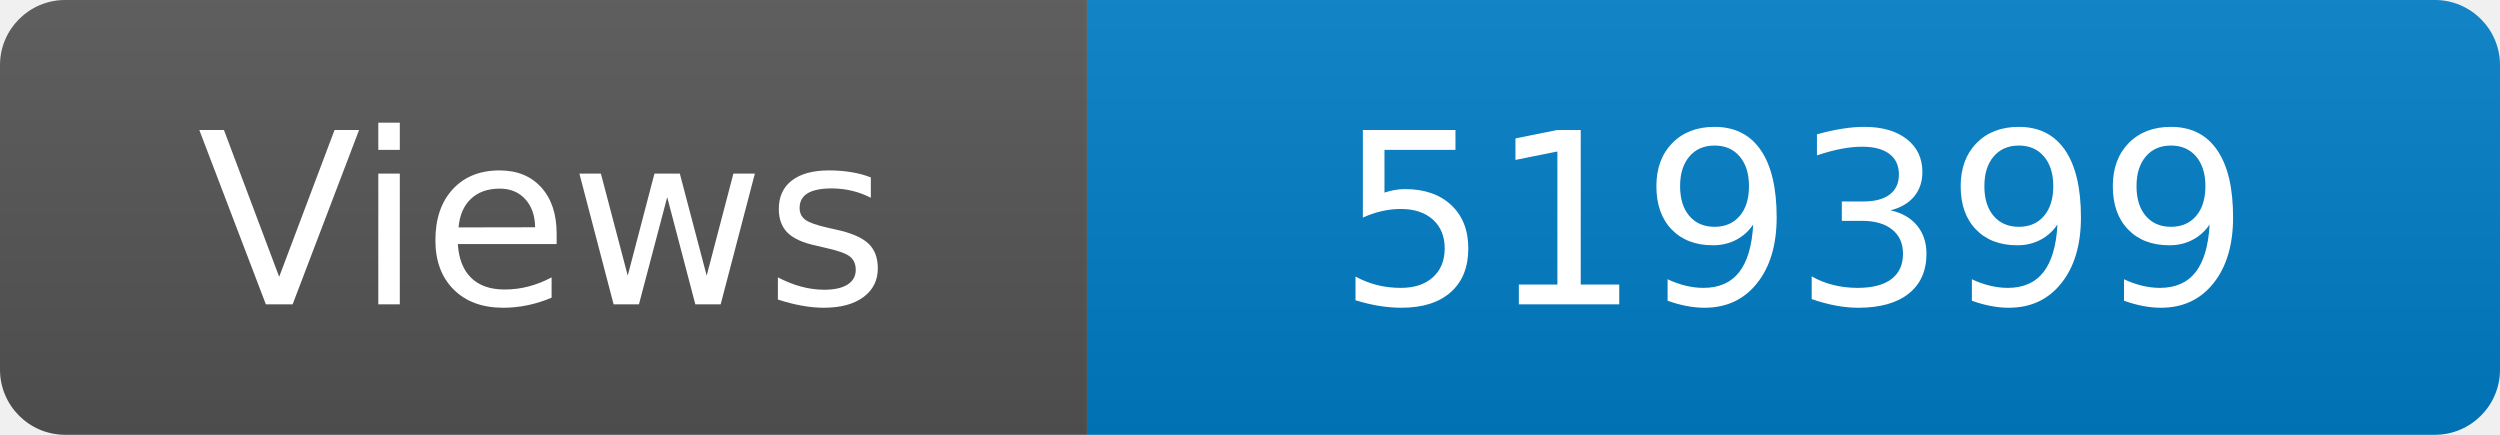
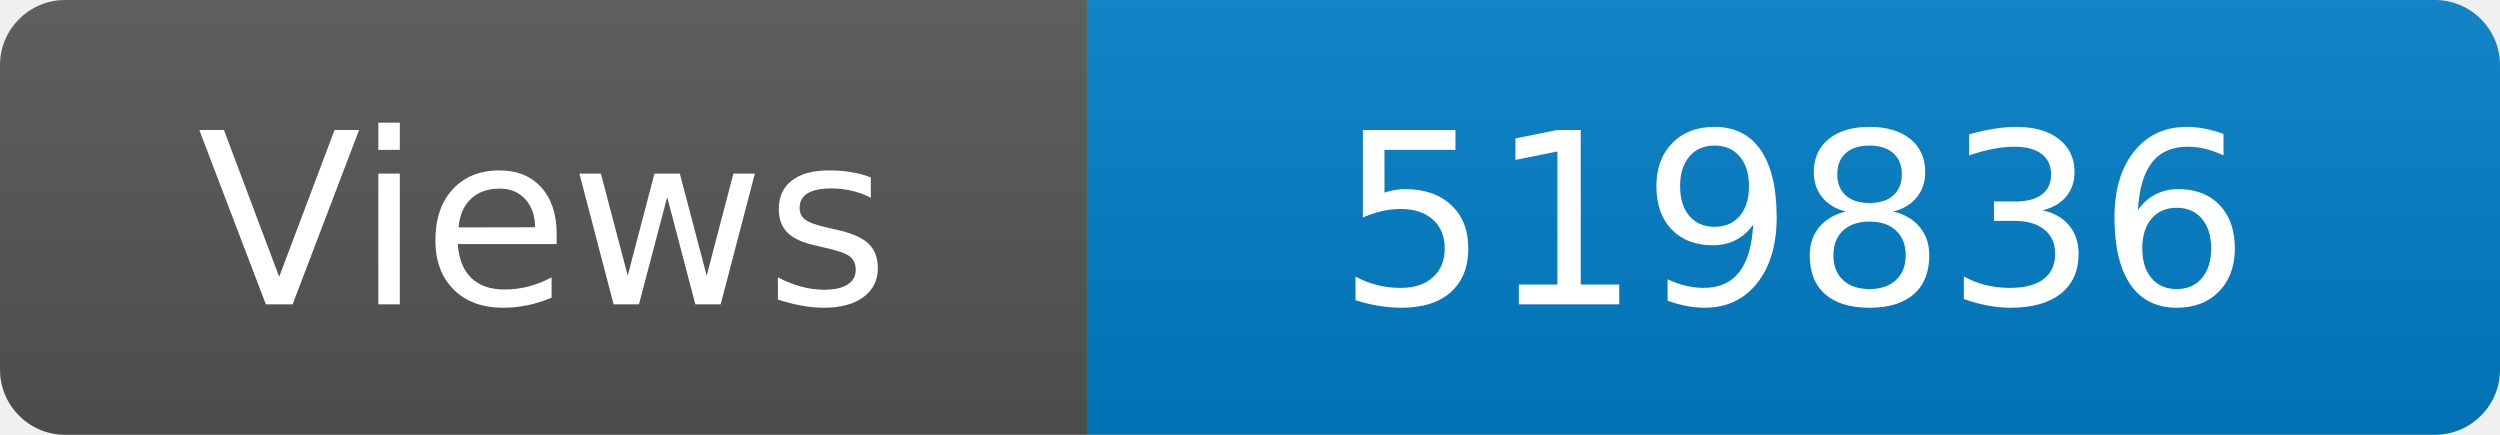
<svg xmlns="http://www.w3.org/2000/svg" width="115" height="20" role="img" aria-label="Maintained?: yes">
  <linearGradient id="s" x2="0" y2="100%">
    <stop offset="0" stop-color="#bbb" stop-opacity=".1" />
    <stop offset="1" stop-opacity=".1" />
  </linearGradient>
  <clipPath id="r">
    <rect width="115" height="20" rx="3" fill="#fff" />
  </clipPath>
  <g clip-path="url(#r)">
    <rect width="50" height="20" fill="#555" />
    <rect x="50" width="160" height="20" fill="#007ec6" />
    <rect width="115" height="20" fill="url(#s)" />
  </g>
  <g fill="#fff" text-anchor="middle" font-family="Verdana,Geneva,DejaVu Sans,sans-serif" font-size="110">
    <text x="250" y="140" transform="scale(.1)" fill="#fff">Views</text>
-     <text x="825" y="140" transform="scale(.1)" fill="#fff">519399</text>
+     <text x="825" y="140" transform="scale(.1)" fill="#fff">519836</text>
  </g>
</svg>
